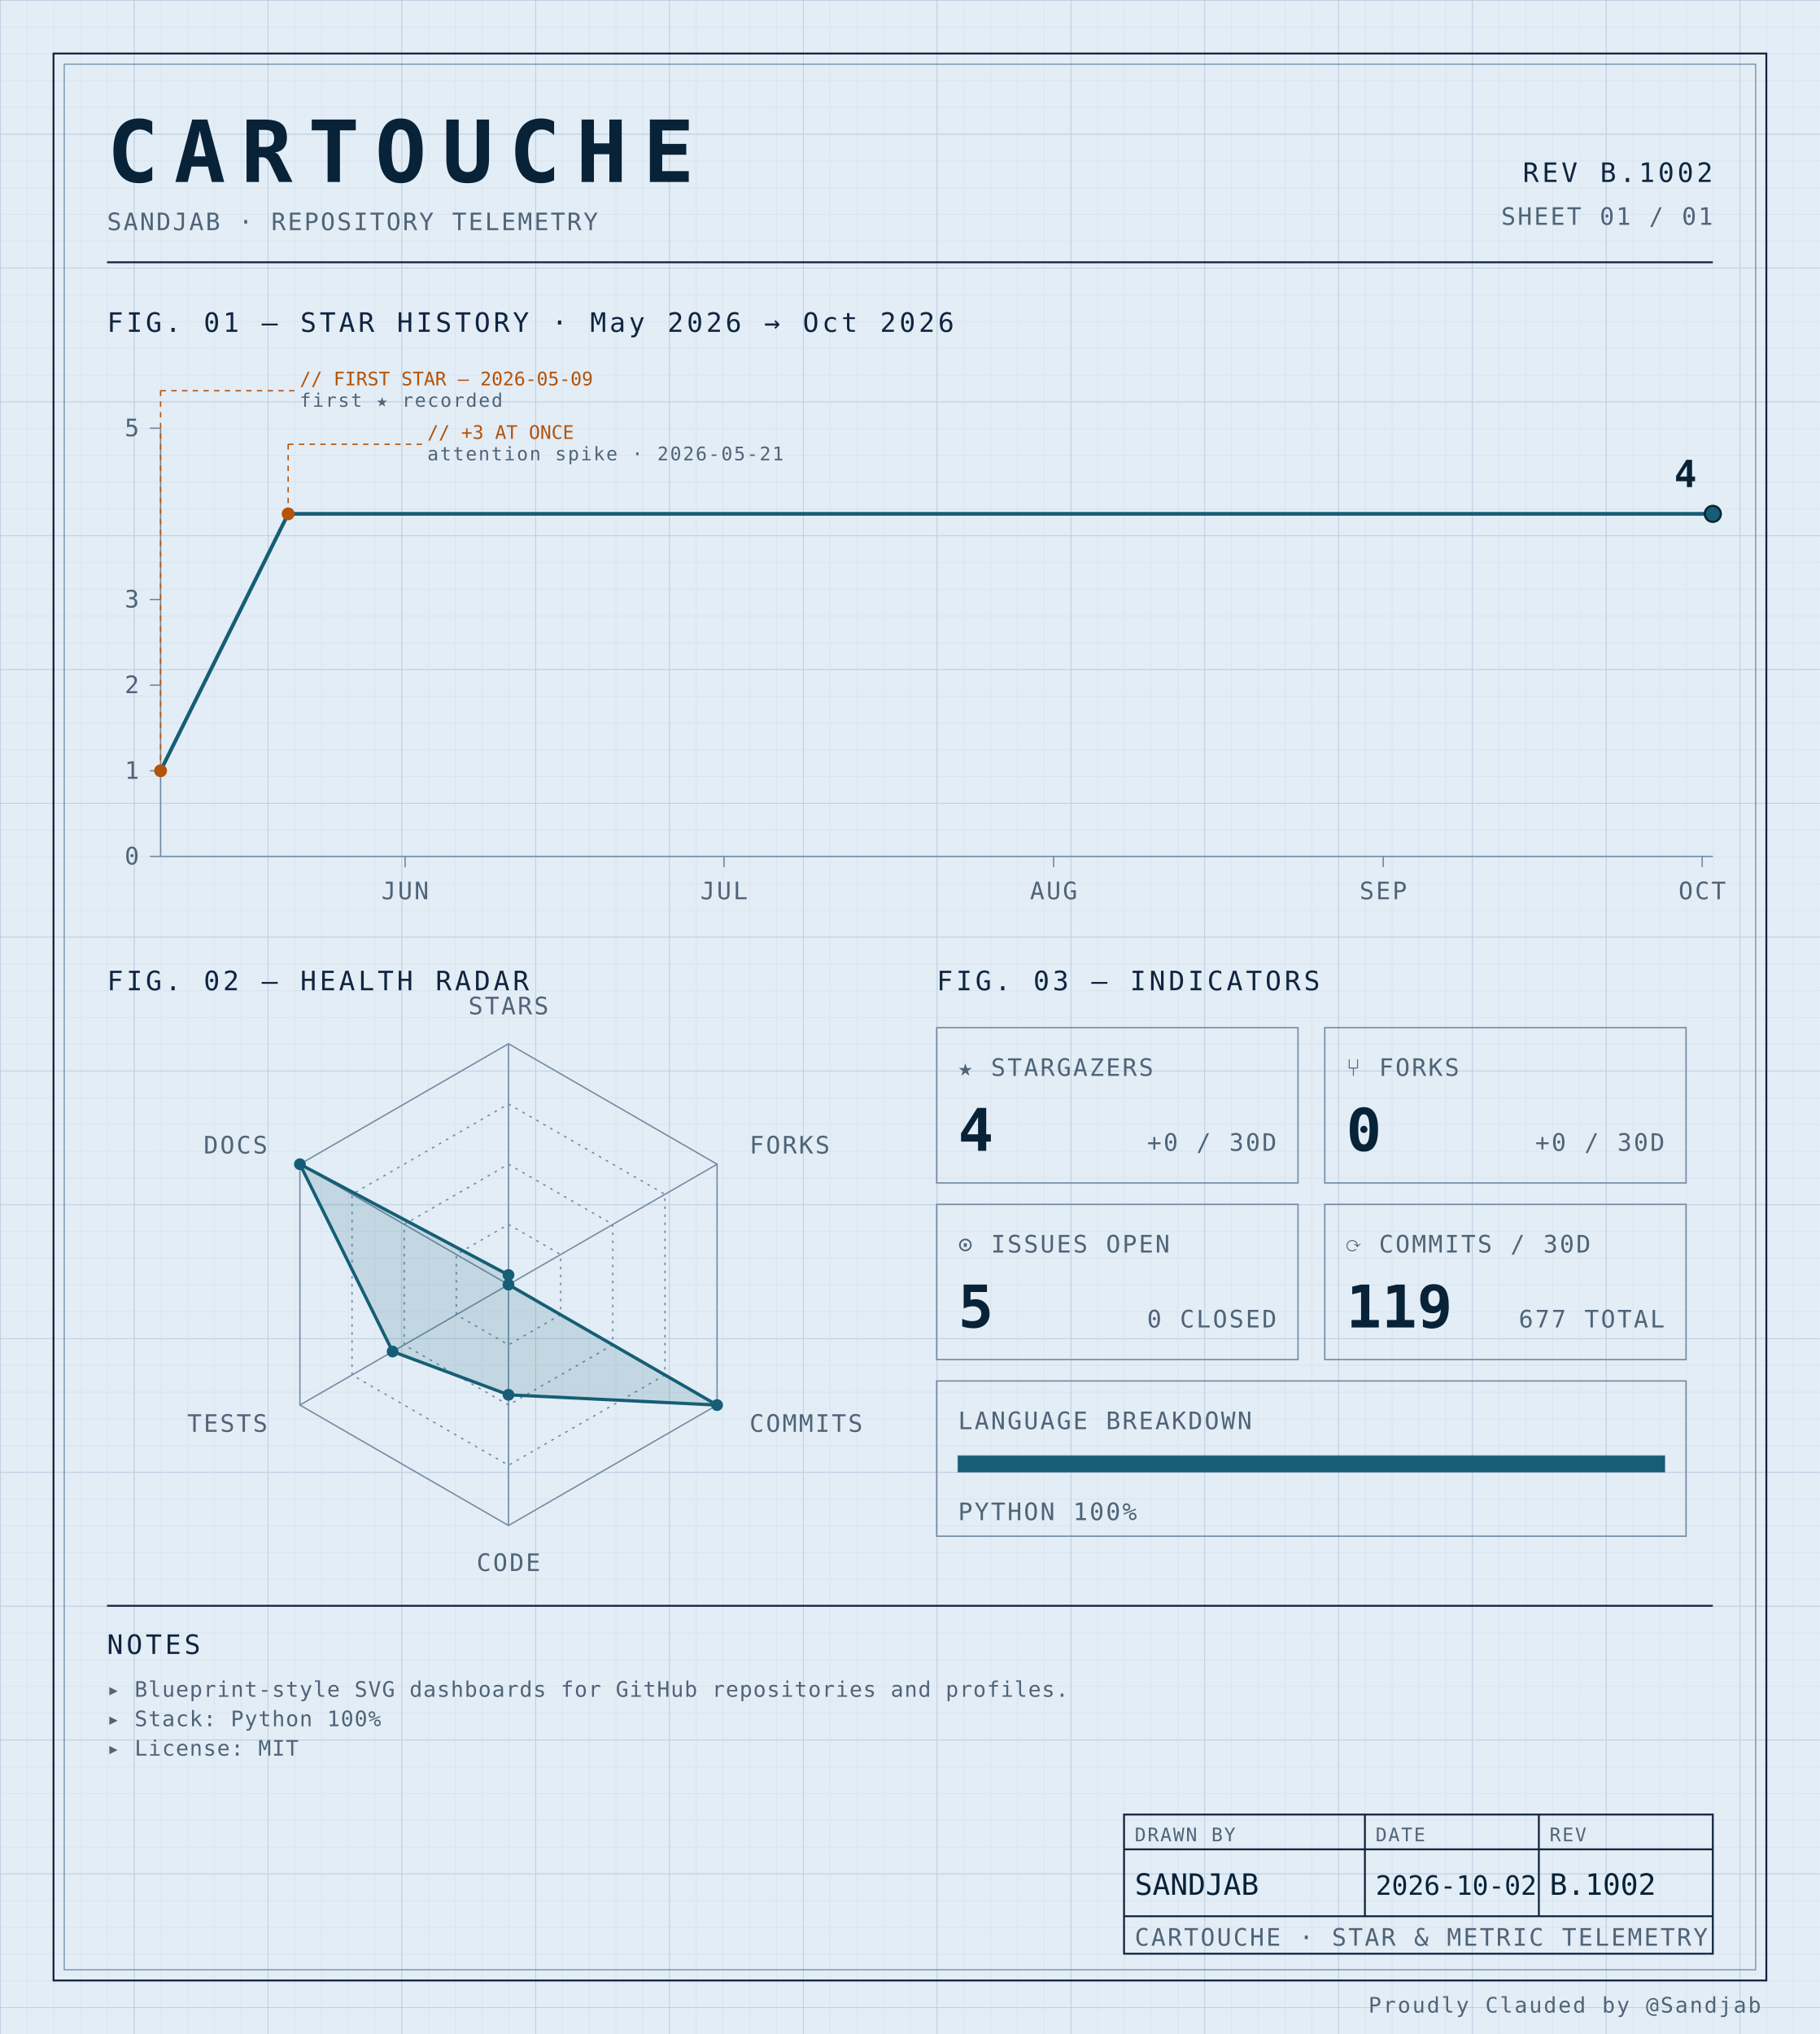
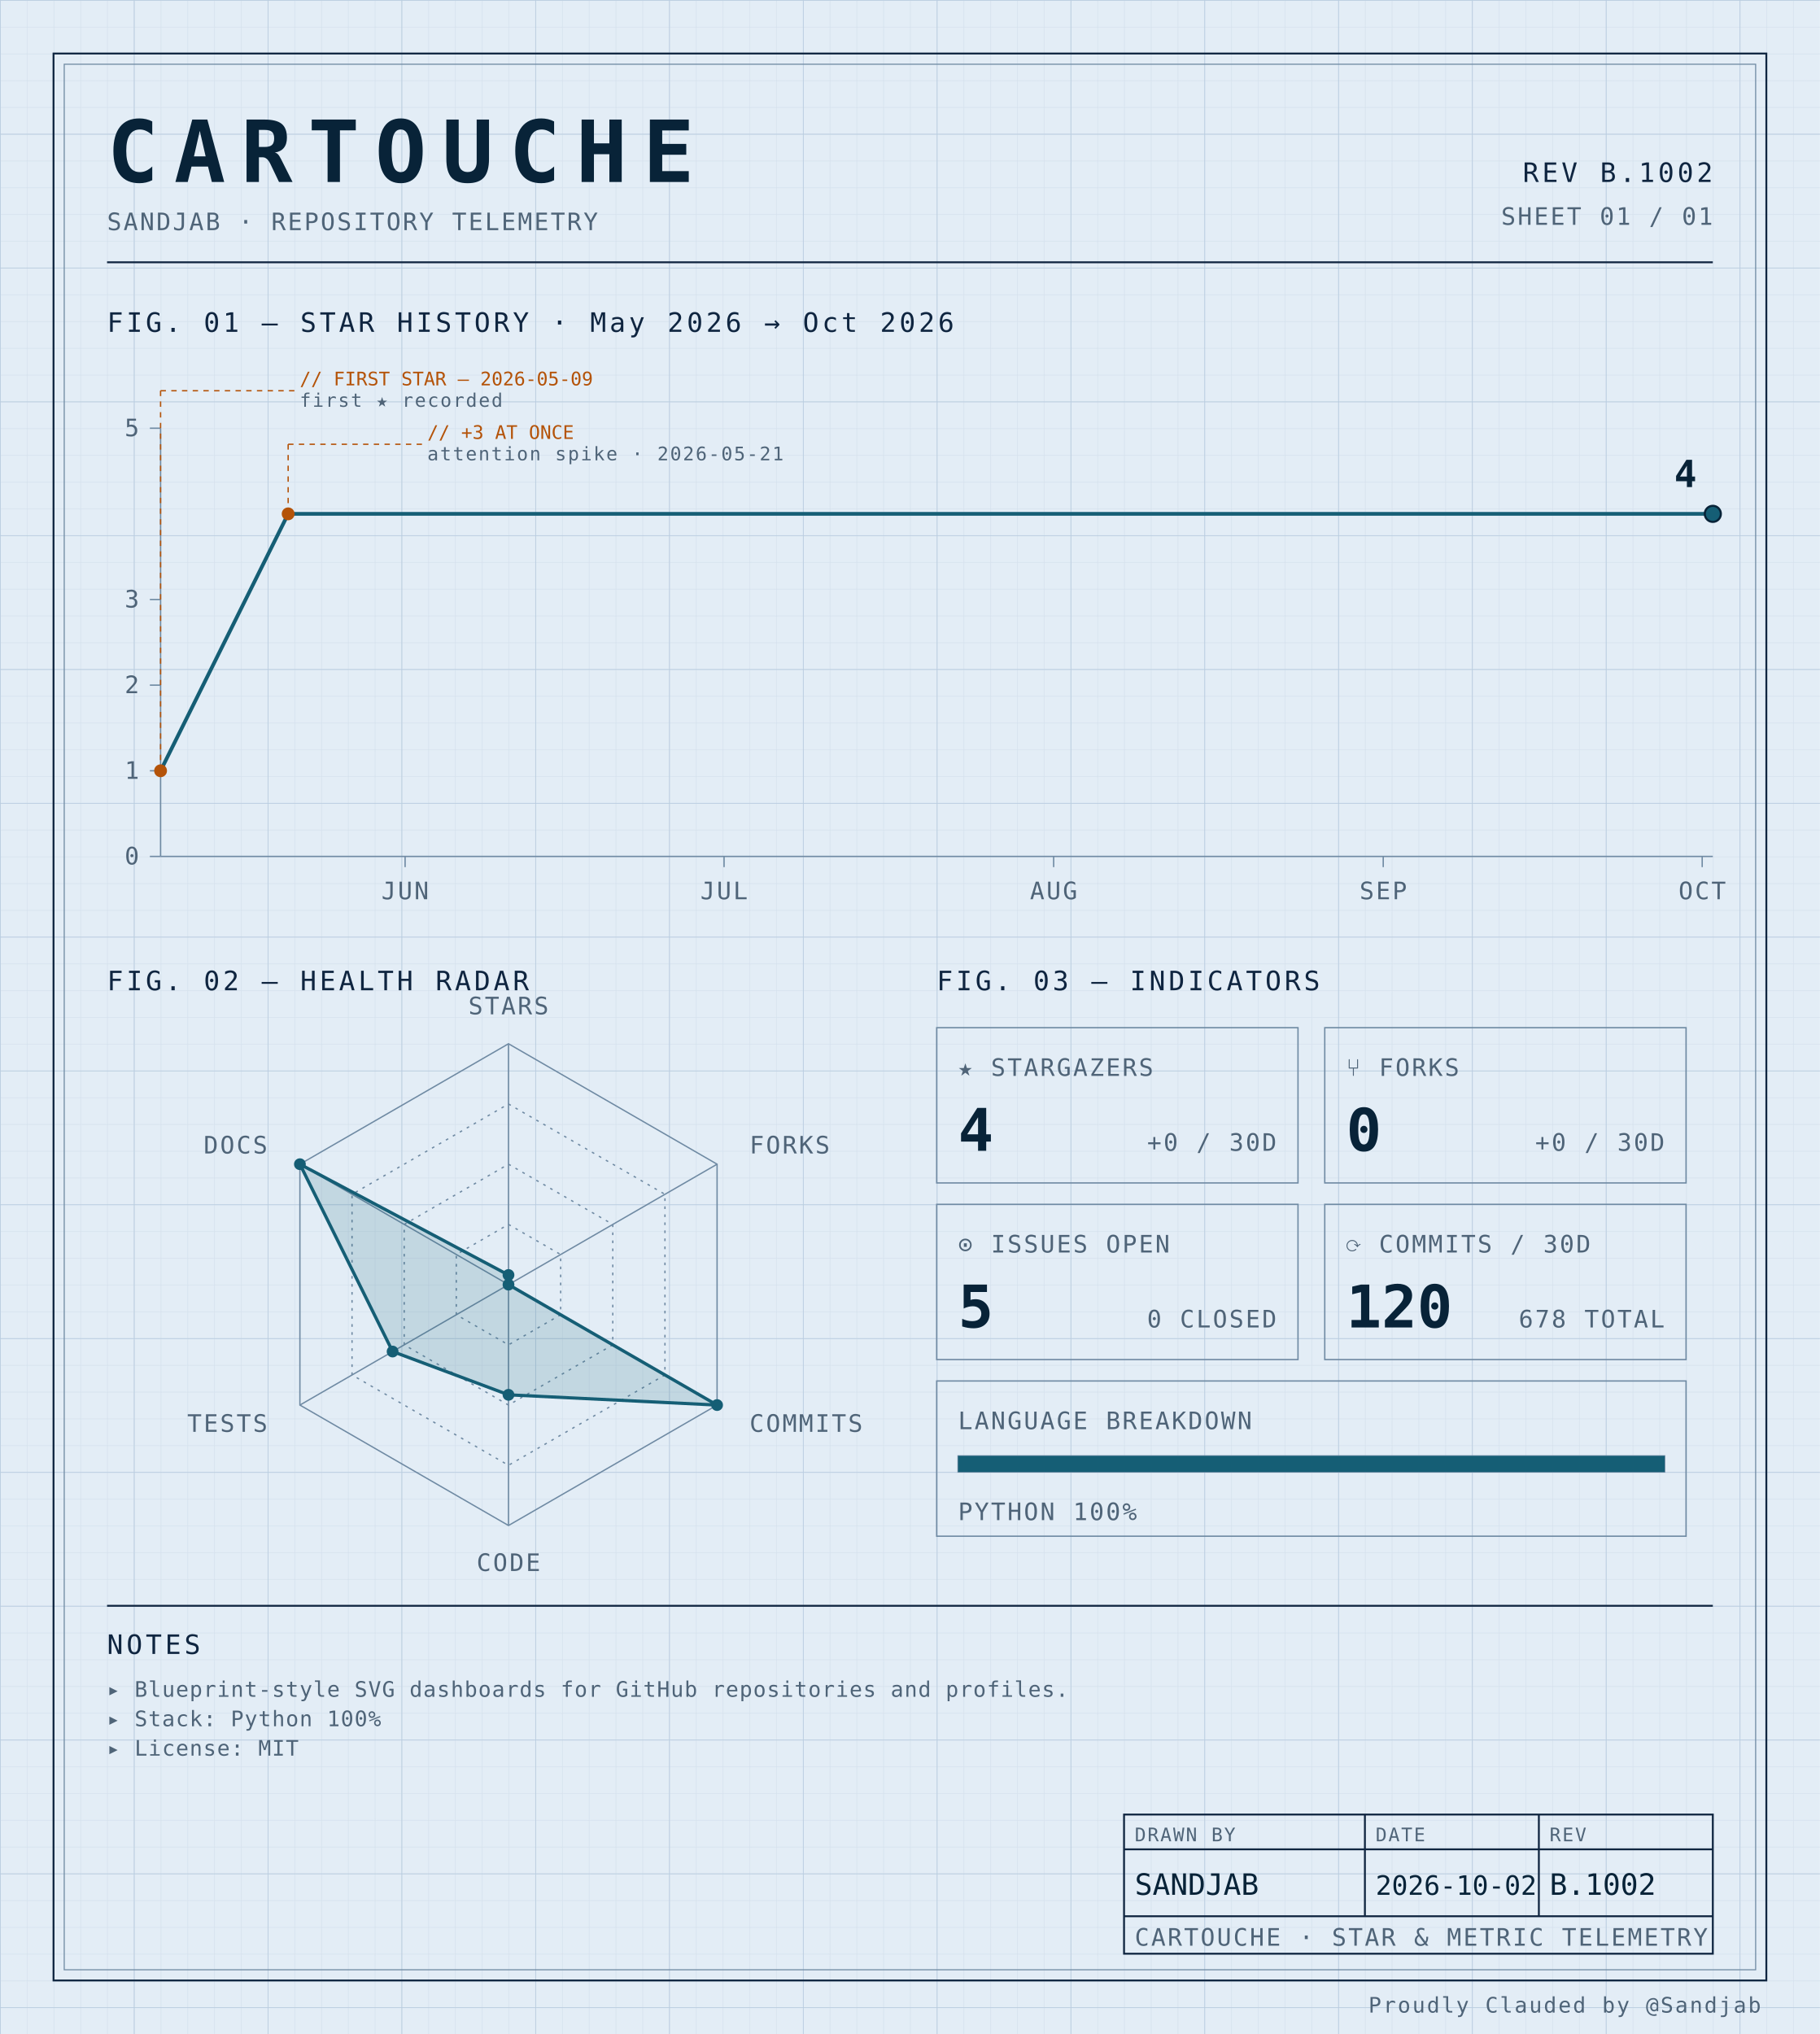
<svg xmlns="http://www.w3.org/2000/svg" width="100%" viewBox="0 0 680 760" role="img">
  <defs>
    <pattern id="grid-fine" width="10" height="10" patternUnits="userSpaceOnUse">
      <path d="M10 0H0V10" fill="none" stroke="#d4e0ec" stroke-width="0.4" />
    </pattern>
    <pattern id="grid-major" width="50" height="50" patternUnits="userSpaceOnUse">
      <path d="M50 0H0V50" fill="none" stroke="#b8cce0" stroke-width="0.5" />
    </pattern>
  </defs>
  <rect x="0" y="0" width="680" height="760" fill="#e3edf6" />
  <rect x="0" y="0" width="680" height="760" fill="url(#grid-fine)" />
  <rect x="0" y="0" width="680" height="760" fill="url(#grid-major)" />
  <rect x="20" y="20" width="640" height="720" fill="none" stroke="#0f2540" stroke-width="0.7" />
  <rect x="24" y="24" width="632" height="712" fill="none" stroke="#6f8aa3" stroke-width="0.4" />
  <text x="40" y="68" font-family="ui-monospace, 'SF Mono', 'JetBrains Mono', 'Cascadia Code', Consolas, monospace" font-size="32" font-weight="700" fill="#082338" text-anchor="start" letter-spacing="0.18em">CARTOUCHE</text>
  <text x="40" y="86" font-family="ui-monospace, 'SF Mono', 'JetBrains Mono', 'Cascadia Code', Consolas, monospace" font-size="9" font-weight="400" fill="#4f6478" text-anchor="start" letter-spacing="0.08em">SANDJAB · REPOSITORY TELEMETRY</text>
  <text x="640" y="68" font-family="ui-monospace, 'SF Mono', 'JetBrains Mono', 'Cascadia Code', Consolas, monospace" font-size="10" font-weight="400" fill="#0f2540" text-anchor="end" letter-spacing="0.12em">REV B.1002</text>
  <text x="640" y="84" font-family="ui-monospace, 'SF Mono', 'JetBrains Mono', 'Cascadia Code', Consolas, monospace" font-size="9" font-weight="400" fill="#4f6478" text-anchor="end" letter-spacing="0.08em">SHEET 01 / 01</text>
  <line x1="40" y1="98" x2="640" y2="98" stroke="#0f2540" stroke-width="0.7" />
  <text x="40" y="124" font-family="ui-monospace, 'SF Mono', 'JetBrains Mono', 'Cascadia Code', Consolas, monospace" font-size="10" font-weight="400" fill="#0f2540" text-anchor="start" letter-spacing="0.12em">FIG. 01 — STAR HISTORY · May 2026 → Oct 2026</text>
  <line x1="60" y1="160" x2="60" y2="320" stroke="#6f8aa3" stroke-width="0.5" />
  <line x1="60" y1="320" x2="640" y2="320" stroke="#6f8aa3" stroke-width="0.5" />
  <line x1="56" y1="320.0" x2="60" y2="320.0" stroke="#6f8aa3" stroke-width="0.5" />
  <text x="52" y="323.0" font-family="ui-monospace, 'SF Mono', 'JetBrains Mono', 'Cascadia Code', Consolas, monospace" font-size="9" font-weight="400" fill="#4f6478" text-anchor="end" letter-spacing="0.08em">0</text>
  <line x1="56" y1="288.0" x2="60" y2="288.0" stroke="#6f8aa3" stroke-width="0.5" />
  <text x="52" y="291.0" font-family="ui-monospace, 'SF Mono', 'JetBrains Mono', 'Cascadia Code', Consolas, monospace" font-size="9" font-weight="400" fill="#4f6478" text-anchor="end" letter-spacing="0.08em">1</text>
  <line x1="56" y1="256.0" x2="60" y2="256.0" stroke="#6f8aa3" stroke-width="0.5" />
  <text x="52" y="259.0" font-family="ui-monospace, 'SF Mono', 'JetBrains Mono', 'Cascadia Code', Consolas, monospace" font-size="9" font-weight="400" fill="#4f6478" text-anchor="end" letter-spacing="0.08em">2</text>
  <line x1="56" y1="224.0" x2="60" y2="224.0" stroke="#6f8aa3" stroke-width="0.5" />
  <text x="52" y="227.0" font-family="ui-monospace, 'SF Mono', 'JetBrains Mono', 'Cascadia Code', Consolas, monospace" font-size="9" font-weight="400" fill="#4f6478" text-anchor="end" letter-spacing="0.08em">3</text>
  <line x1="56" y1="160.0" x2="60" y2="160.0" stroke="#6f8aa3" stroke-width="0.5" />
  <text x="52" y="163.0" font-family="ui-monospace, 'SF Mono', 'JetBrains Mono', 'Cascadia Code', Consolas, monospace" font-size="9" font-weight="400" fill="#4f6478" text-anchor="end" letter-spacing="0.08em">5</text>
  <line x1="151.37" y1="320" x2="151.37" y2="324" stroke="#6f8aa3" stroke-width="0.5" />
  <text x="151.37" y="336" font-family="ui-monospace, 'SF Mono', 'JetBrains Mono', 'Cascadia Code', Consolas, monospace" font-size="9" font-weight="400" fill="#4f6478" text-anchor="middle" letter-spacing="0.08em">JUN</text>
  <line x1="270.548" y1="320" x2="270.548" y2="324" stroke="#6f8aa3" stroke-width="0.5" />
  <text x="270.548" y="336" font-family="ui-monospace, 'SF Mono', 'JetBrains Mono', 'Cascadia Code', Consolas, monospace" font-size="9" font-weight="400" fill="#4f6478" text-anchor="middle" letter-spacing="0.08em">JUL</text>
  <line x1="393.699" y1="320" x2="393.699" y2="324" stroke="#6f8aa3" stroke-width="0.5" />
  <text x="393.699" y="336" font-family="ui-monospace, 'SF Mono', 'JetBrains Mono', 'Cascadia Code', Consolas, monospace" font-size="9" font-weight="400" fill="#4f6478" text-anchor="middle" letter-spacing="0.08em">AUG</text>
  <line x1="516.849" y1="320" x2="516.849" y2="324" stroke="#6f8aa3" stroke-width="0.5" />
  <text x="516.849" y="336" font-family="ui-monospace, 'SF Mono', 'JetBrains Mono', 'Cascadia Code', Consolas, monospace" font-size="9" font-weight="400" fill="#4f6478" text-anchor="middle" letter-spacing="0.08em">SEP</text>
  <line x1="636.027" y1="320" x2="636.027" y2="324" stroke="#6f8aa3" stroke-width="0.5" />
  <text x="636.027" y="336" font-family="ui-monospace, 'SF Mono', 'JetBrains Mono', 'Cascadia Code', Consolas, monospace" font-size="9" font-weight="400" fill="#4f6478" text-anchor="middle" letter-spacing="0.08em">OCT</text>
  <path d="M 60.00,288.00 L 107.67,192.00 155.34,192.00 203.01,192.00 250.68,192.00 298.36,192.00 346.03,192.00 393.70,192.00 441.37,192.00 489.04,192.00 536.71,192.00 584.38,192.00 632.05,192.00 640.00,192.00" fill="none" stroke="#155e75" stroke-width="1.4" stroke-linejoin="round" stroke-linecap="round" />
  <circle cx="60.0" cy="288.0" r="2.4" fill="#b45309" />
  <line x1="60.0" y1="288.0" x2="60.0" y2="146" stroke="#b45309" stroke-width="0.5" stroke-dasharray="2,2" fill="none" />
  <line x1="60.0" y1="146" x2="110.0" y2="146" stroke="#b45309" stroke-width="0.5" stroke-dasharray="2,2" fill="none" />
  <text x="112.0" y="144" font-family="ui-monospace, 'SF Mono', 'JetBrains Mono', 'Cascadia Code', Consolas, monospace" font-size="7" font-weight="400" fill="#b45309" text-anchor="start" letter-spacing="normal">// FIRST STAR — 2026-05-09</text>
  <text x="112.0" y="152" font-family="ui-monospace, 'SF Mono', 'JetBrains Mono', 'Cascadia Code', Consolas, monospace" font-size="7" font-weight="400" fill="#4f6478" text-anchor="start" letter-spacing="0.08em">first ★ recorded</text>
  <circle cx="107.671" cy="192.0" r="2.4" fill="#b45309" />
  <line x1="107.671" y1="192.0" x2="107.671" y2="166" stroke="#b45309" stroke-width="0.5" stroke-dasharray="2,2" fill="none" />
  <line x1="107.671" y1="166" x2="157.671" y2="166" stroke="#b45309" stroke-width="0.5" stroke-dasharray="2,2" fill="none" />
  <text x="159.671" y="164" font-family="ui-monospace, 'SF Mono', 'JetBrains Mono', 'Cascadia Code', Consolas, monospace" font-size="7" font-weight="400" fill="#b45309" text-anchor="start" letter-spacing="normal">// +3 AT ONCE</text>
  <text x="159.671" y="172" font-family="ui-monospace, 'SF Mono', 'JetBrains Mono', 'Cascadia Code', Consolas, monospace" font-size="7" font-weight="400" fill="#4f6478" text-anchor="start" letter-spacing="0.08em">attention spike · 2026-05-21</text>
  <circle cx="640.0" cy="192.0" r="3" fill="#155e75" stroke="#082338" stroke-width="0.8" />
  <text x="634.0" y="182.0" font-family="ui-monospace, 'SF Mono', 'JetBrains Mono', 'Cascadia Code', Consolas, monospace" font-size="14" font-weight="700" fill="#082338" text-anchor="end" letter-spacing="normal">4</text>
  <text x="40" y="370" font-family="ui-monospace, 'SF Mono', 'JetBrains Mono', 'Cascadia Code', Consolas, monospace" font-size="10" font-weight="400" fill="#0f2540" text-anchor="start" letter-spacing="0.12em">FIG. 02 — HEALTH RADAR</text>
  <g transform="translate(190 480)">
    <polygon points="0.00,-90.00 77.94,-45.00 77.94,45.00 0.00,90.00 -77.94,45.00 -77.94,-45.00" fill="none" stroke="#6f8aa3" stroke-width="0.5" />
    <polygon points="0.00,-67.50 58.46,-33.75 58.46,33.75 0.00,67.50 -58.46,33.75 -58.46,-33.75" fill="none" stroke="#6f8aa3" stroke-width="0.5" stroke-dasharray="1,2" />
    <polygon points="0.00,-45.00 38.97,-22.50 38.97,22.50 0.00,45.00 -38.97,22.50 -38.97,-22.50" fill="none" stroke="#6f8aa3" stroke-width="0.5" stroke-dasharray="1,2" />
    <polygon points="0.00,-22.50 19.49,-11.25 19.49,11.25 0.00,22.50 -19.49,11.25 -19.49,-11.25" fill="none" stroke="#6f8aa3" stroke-width="0.5" stroke-dasharray="1,2" />
    <line x1="0" y1="0" x2="0.00" y2="-90.00" stroke="#6f8aa3" stroke-width="0.5" />
    <line x1="0" y1="0" x2="77.94" y2="-45.00" stroke="#6f8aa3" stroke-width="0.5" />
    <line x1="0" y1="0" x2="77.94" y2="45.00" stroke="#6f8aa3" stroke-width="0.5" />
    <line x1="0" y1="0" x2="0.00" y2="90.00" stroke="#6f8aa3" stroke-width="0.5" />
    <line x1="0" y1="0" x2="-77.94" y2="45.00" stroke="#6f8aa3" stroke-width="0.5" />
    <line x1="0" y1="0" x2="-77.94" y2="-45.00" stroke="#6f8aa3" stroke-width="0.5" />
    <polygon points="0.00,-3.60 0.00,0.00 77.94,45.00 0.00,41.17 -43.30,25.00 -77.94,-45.00" fill="#155e75" fill-opacity="0.16" stroke="#155e75" stroke-width="1.2" />
    <circle cx="0.00" cy="-3.60" r="2.2" fill="#155e75" />
    <circle cx="0.00" cy="0.00" r="2.2" fill="#155e75" />
    <circle cx="77.94" cy="45.00" r="2.2" fill="#155e75" />
    <circle cx="0.00" cy="41.17" r="2.2" fill="#155e75" />
    <circle cx="-43.30" cy="25.00" r="2.2" fill="#155e75" />
    <circle cx="-77.94" cy="-45.00" r="2.2" fill="#155e75" />
    <text x="6.3681633555662356e-15" y="-101" font-family="ui-monospace, 'SF Mono', 'JetBrains Mono', 'Cascadia Code', Consolas, monospace" font-size="9" font-weight="400" fill="#4f6478" text-anchor="middle" letter-spacing="0.08em">STARS</text>
    <text x="90.067" y="-49" font-family="ui-monospace, 'SF Mono', 'JetBrains Mono', 'Cascadia Code', Consolas, monospace" font-size="9" font-weight="400" fill="#4f6478" text-anchor="start" letter-spacing="0.08em">FORKS</text>
    <text x="90.067" y="55" font-family="ui-monospace, 'SF Mono', 'JetBrains Mono', 'Cascadia Code', Consolas, monospace" font-size="9" font-weight="400" fill="#4f6478" text-anchor="start" letter-spacing="0.08em">COMMITS</text>
    <text x="6.3681633555662356e-15" y="107" font-family="ui-monospace, 'SF Mono', 'JetBrains Mono', 'Cascadia Code', Consolas, monospace" font-size="9" font-weight="400" fill="#4f6478" text-anchor="middle" letter-spacing="0.08em">CODE</text>
    <text x="-90.067" y="55" font-family="ui-monospace, 'SF Mono', 'JetBrains Mono', 'Cascadia Code', Consolas, monospace" font-size="9" font-weight="400" fill="#4f6478" text-anchor="end" letter-spacing="0.08em">TESTS</text>
    <text x="-90.067" y="-49" font-family="ui-monospace, 'SF Mono', 'JetBrains Mono', 'Cascadia Code', Consolas, monospace" font-size="9" font-weight="400" fill="#4f6478" text-anchor="end" letter-spacing="0.08em">DOCS</text>
  </g>
  <text x="350" y="370" font-family="ui-monospace, 'SF Mono', 'JetBrains Mono', 'Cascadia Code', Consolas, monospace" font-size="10" font-weight="400" fill="#0f2540" text-anchor="start" letter-spacing="0.12em">FIG. 03 — INDICATORS</text>
  <rect x="350" y="384" width="135" height="58" fill="none" stroke="#6f8aa3" stroke-width="0.5" />
  <text x="358" y="402" font-family="ui-monospace, 'SF Mono', 'JetBrains Mono', 'Cascadia Code', Consolas, monospace" font-size="9" font-weight="400" fill="#4f6478" text-anchor="start" letter-spacing="0.08em">★ STARGAZERS</text>
  <text x="358" y="430" font-family="ui-monospace, 'SF Mono', 'JetBrains Mono', 'Cascadia Code', Consolas, monospace" font-size="22" font-weight="700" fill="#082338" text-anchor="start" letter-spacing="normal">4</text>
  <text x="477" y="430" font-family="ui-monospace, 'SF Mono', 'JetBrains Mono', 'Cascadia Code', Consolas, monospace" font-size="9" font-weight="400" fill="#4f6478" text-anchor="end" letter-spacing="0.08em">+0 / 30D</text>
  <rect x="495" y="384" width="135" height="58" fill="none" stroke="#6f8aa3" stroke-width="0.5" />
  <text x="503" y="402" font-family="ui-monospace, 'SF Mono', 'JetBrains Mono', 'Cascadia Code', Consolas, monospace" font-size="9" font-weight="400" fill="#4f6478" text-anchor="start" letter-spacing="0.08em">⑂ FORKS</text>
  <text x="503" y="430" font-family="ui-monospace, 'SF Mono', 'JetBrains Mono', 'Cascadia Code', Consolas, monospace" font-size="22" font-weight="700" fill="#082338" text-anchor="start" letter-spacing="normal">0</text>
  <text x="622" y="430" font-family="ui-monospace, 'SF Mono', 'JetBrains Mono', 'Cascadia Code', Consolas, monospace" font-size="9" font-weight="400" fill="#4f6478" text-anchor="end" letter-spacing="0.08em">+0 / 30D</text>
  <rect x="350" y="450" width="135" height="58" fill="none" stroke="#6f8aa3" stroke-width="0.5" />
  <text x="358" y="468" font-family="ui-monospace, 'SF Mono', 'JetBrains Mono', 'Cascadia Code', Consolas, monospace" font-size="9" font-weight="400" fill="#4f6478" text-anchor="start" letter-spacing="0.08em">⊙ ISSUES OPEN</text>
  <text x="358" y="496" font-family="ui-monospace, 'SF Mono', 'JetBrains Mono', 'Cascadia Code', Consolas, monospace" font-size="22" font-weight="700" fill="#082338" text-anchor="start" letter-spacing="normal">5</text>
  <text x="477" y="496" font-family="ui-monospace, 'SF Mono', 'JetBrains Mono', 'Cascadia Code', Consolas, monospace" font-size="9" font-weight="400" fill="#4f6478" text-anchor="end" letter-spacing="0.08em">0 CLOSED</text>
  <rect x="495" y="450" width="135" height="58" fill="none" stroke="#6f8aa3" stroke-width="0.5" />
  <text x="503" y="468" font-family="ui-monospace, 'SF Mono', 'JetBrains Mono', 'Cascadia Code', Consolas, monospace" font-size="9" font-weight="400" fill="#4f6478" text-anchor="start" letter-spacing="0.08em">⟳ COMMITS / 30D</text>
-   <text x="503" y="496" font-family="ui-monospace, 'SF Mono', 'JetBrains Mono', 'Cascadia Code', Consolas, monospace" font-size="22" font-weight="700" fill="#082338" text-anchor="start" letter-spacing="normal">119</text>
-   <text x="622" y="496" font-family="ui-monospace, 'SF Mono', 'JetBrains Mono', 'Cascadia Code', Consolas, monospace" font-size="9" font-weight="400" fill="#4f6478" text-anchor="end" letter-spacing="0.08em">677 TOTAL</text>
+   <text x="503" y="496" font-family="ui-monospace, 'SF Mono', 'JetBrains Mono', 'Cascadia Code', Consolas, monospace" font-size="22" font-weight="700" fill="#082338" text-anchor="start" letter-spacing="normal">120</text>
+   <text x="622" y="496" font-family="ui-monospace, 'SF Mono', 'JetBrains Mono', 'Cascadia Code', Consolas, monospace" font-size="9" font-weight="400" fill="#4f6478" text-anchor="end" letter-spacing="0.08em">678 TOTAL</text>
  <rect x="350" y="516" width="280" height="58" fill="none" stroke="#6f8aa3" stroke-width="0.5" />
  <text x="358" y="534" font-family="ui-monospace, 'SF Mono', 'JetBrains Mono', 'Cascadia Code', Consolas, monospace" font-size="9" font-weight="400" fill="#4f6478" text-anchor="start" letter-spacing="0.08em">LANGUAGE BREAKDOWN</text>
  <rect x="358" y="544" width="264" height="6" fill="none" stroke="#6f8aa3" stroke-width="0.5" />
  <rect x="358" y="544" width="264.00" height="6" fill="#155e75" />
  <text x="358" y="568" font-family="ui-monospace, 'SF Mono', 'JetBrains Mono', 'Cascadia Code', Consolas, monospace" font-size="9" font-weight="400" fill="#4f6478" text-anchor="start" letter-spacing="0.08em">PYTHON 100%</text>
  <line x1="40" y1="600" x2="640" y2="600" stroke="#0f2540" stroke-width="0.7" />
  <text x="40" y="618" font-family="ui-monospace, 'SF Mono', 'JetBrains Mono', 'Cascadia Code', Consolas, monospace" font-size="10" font-weight="400" fill="#0f2540" text-anchor="start" letter-spacing="0.12em">NOTES</text>
  <text x="40" y="634" font-family="ui-monospace, 'SF Mono', 'JetBrains Mono', 'Cascadia Code', Consolas, monospace" font-size="8" font-weight="400" fill="#4f6478" text-anchor="start" letter-spacing="0.04em">▸ Blueprint-style SVG dashboards for GitHub repositories and profiles.</text>
  <text x="40" y="645" font-family="ui-monospace, 'SF Mono', 'JetBrains Mono', 'Cascadia Code', Consolas, monospace" font-size="8" font-weight="400" fill="#4f6478" text-anchor="start" letter-spacing="0.04em">▸ Stack: Python 100%</text>
  <text x="40" y="656" font-family="ui-monospace, 'SF Mono', 'JetBrains Mono', 'Cascadia Code', Consolas, monospace" font-size="8" font-weight="400" fill="#4f6478" text-anchor="start" letter-spacing="0.04em">▸ License: MIT</text>
  <rect x="420" y="678" width="220" height="52" fill="none" stroke="#0f2540" stroke-width="0.7" />
  <line x1="420" y1="691" x2="640" y2="691" stroke="#0f2540" stroke-width="0.7" />
  <line x1="420" y1="716" x2="640" y2="716" stroke="#0f2540" stroke-width="0.7" />
  <line x1="510" y1="678" x2="510" y2="716" stroke="#0f2540" stroke-width="0.7" />
  <line x1="575" y1="678" x2="575" y2="716" stroke="#0f2540" stroke-width="0.7" />
  <text x="424" y="688" font-family="ui-monospace, 'SF Mono', 'JetBrains Mono', 'Cascadia Code', Consolas, monospace" font-size="7" font-weight="400" fill="#4f6478" text-anchor="start" letter-spacing="0.08em">DRAWN BY</text>
  <text x="514" y="688" font-family="ui-monospace, 'SF Mono', 'JetBrains Mono', 'Cascadia Code', Consolas, monospace" font-size="7" font-weight="400" fill="#4f6478" text-anchor="start" letter-spacing="0.08em">DATE</text>
  <text x="579" y="688" font-family="ui-monospace, 'SF Mono', 'JetBrains Mono', 'Cascadia Code', Consolas, monospace" font-size="7" font-weight="400" fill="#4f6478" text-anchor="start" letter-spacing="0.08em">REV</text>
  <text x="424" y="708" font-family="ui-monospace, 'SF Mono', 'JetBrains Mono', 'Cascadia Code', Consolas, monospace" font-size="11" font-weight="400" fill="#082338" text-anchor="start" letter-spacing="normal">SANDJAB</text>
  <text x="514" y="708" font-family="ui-monospace, 'SF Mono', 'JetBrains Mono', 'Cascadia Code', Consolas, monospace" font-size="10" font-weight="400" fill="#082338" text-anchor="start" letter-spacing="normal">2026-10-02</text>
  <text x="579" y="708" font-family="ui-monospace, 'SF Mono', 'JetBrains Mono', 'Cascadia Code', Consolas, monospace" font-size="11" font-weight="400" fill="#082338" text-anchor="start" letter-spacing="normal">B.1002</text>
  <text x="424" y="727" font-family="ui-monospace, 'SF Mono', 'JetBrains Mono', 'Cascadia Code', Consolas, monospace" font-size="9" font-weight="400" fill="#4f6478" text-anchor="start" letter-spacing="0.08em">CARTOUCHE · STAR &amp; METRIC TELEMETRY</text>
  <text x="658" y="752" font-family="ui-monospace, 'SF Mono', 'JetBrains Mono', 'Cascadia Code', Consolas, monospace" font-size="8" font-weight="400" fill="#4f6478" text-anchor="end" letter-spacing="0.08em">Proudly Clauded by @Sandjab</text>
</svg>
